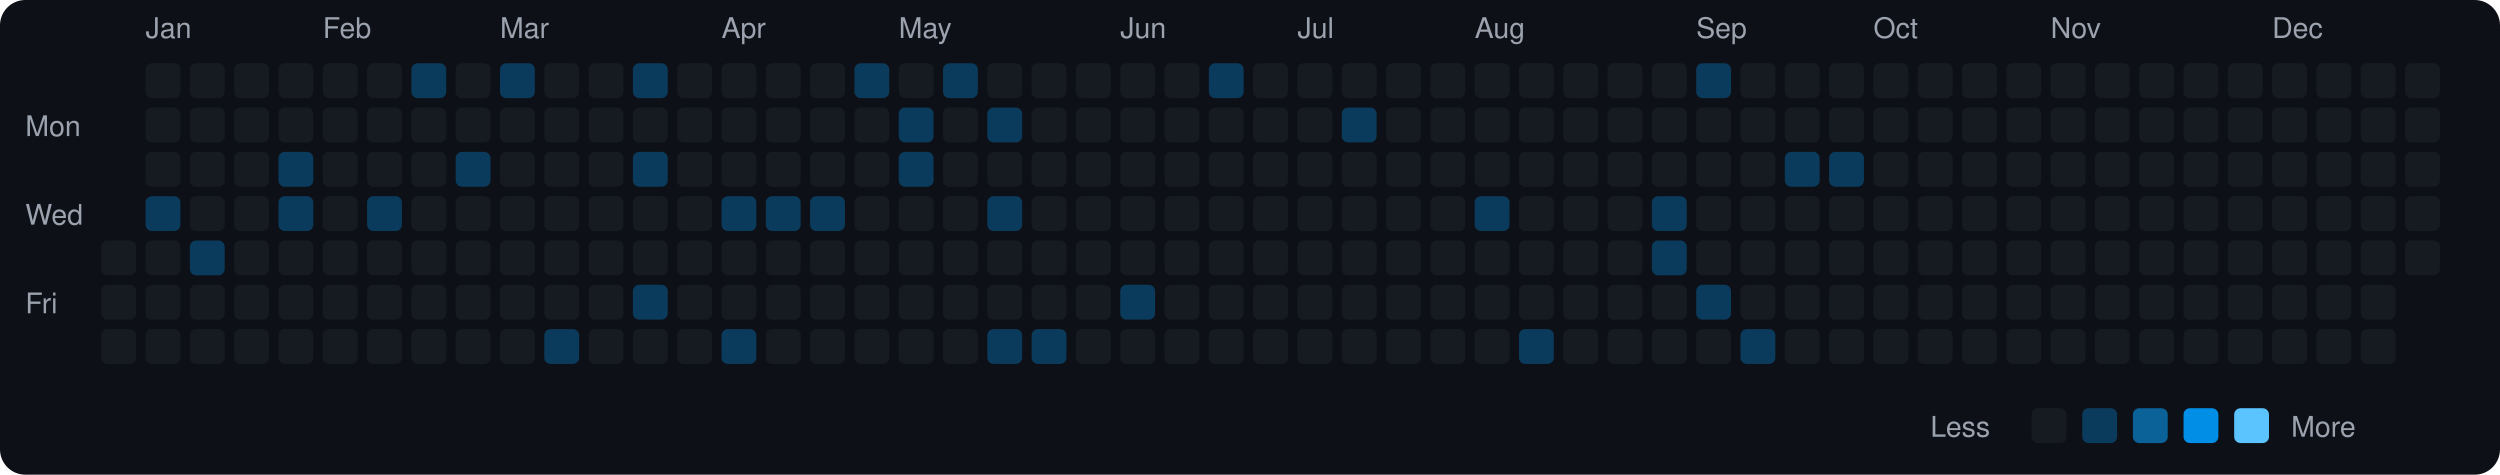
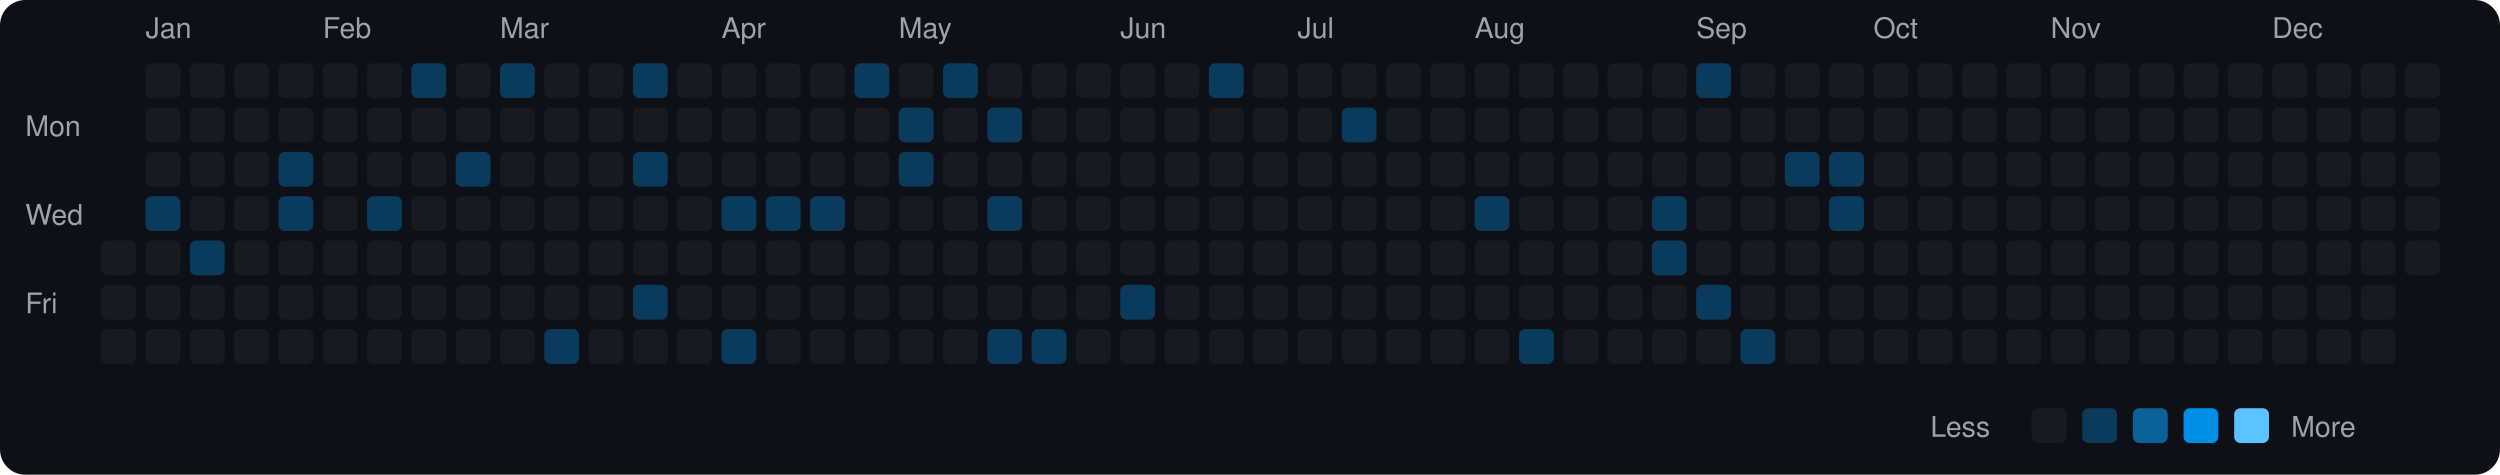
<svg xmlns="http://www.w3.org/2000/svg" viewBox="0 0 790 150" width="790" height="150">
  <rect width="790" height="150" fill="#0d1117" rx="8" ry="8" />
  <text x="8" y="43" fill="#9ca3af" font-size="9" font-family="-apple-system, BlinkMacSystemFont, 'Segoe UI', Helvetica, Arial, sans-serif">Mon</text>
  <text x="8" y="71" fill="#9ca3af" font-size="9" font-family="-apple-system, BlinkMacSystemFont, 'Segoe UI', Helvetica, Arial, sans-serif">Wed</text>
  <text x="8" y="99" fill="#9ca3af" font-size="9" font-family="-apple-system, BlinkMacSystemFont, 'Segoe UI', Helvetica, Arial, sans-serif">Fri</text>
  <rect x="32" y="76" width="11" height="11" rx="2" ry="2" fill="#161b22">
    </rect>
  <rect x="32" y="90" width="11" height="11" rx="2" ry="2" fill="#161b22">
    </rect>
  <rect x="32" y="104" width="11" height="11" rx="2" ry="2" fill="#161b22">
    </rect>
  <text x="46" y="12" fill="#9ca3af" font-size="9" font-family="-apple-system, BlinkMacSystemFont, 'Segoe UI', Helvetica, Arial, sans-serif">Jan</text>
  <rect x="46" y="20" width="11" height="11" rx="2" ry="2" fill="#161b22">
    </rect>
  <rect x="46" y="34" width="11" height="11" rx="2" ry="2" fill="#161b22">
    </rect>
  <rect x="46" y="48" width="11" height="11" rx="2" ry="2" fill="#161b22">
    </rect>
  <rect x="46" y="62" width="11" height="11" rx="2" ry="2" fill="#0b3b5c">
    </rect>
  <rect x="46" y="76" width="11" height="11" rx="2" ry="2" fill="#161b22">
    </rect>
  <rect x="46" y="90" width="11" height="11" rx="2" ry="2" fill="#161b22">
    </rect>
  <rect x="46" y="104" width="11" height="11" rx="2" ry="2" fill="#161b22">
    </rect>
  <rect x="60" y="20" width="11" height="11" rx="2" ry="2" fill="#161b22">
    </rect>
  <rect x="60" y="34" width="11" height="11" rx="2" ry="2" fill="#161b22">
    </rect>
  <rect x="60" y="48" width="11" height="11" rx="2" ry="2" fill="#161b22">
    </rect>
  <rect x="60" y="62" width="11" height="11" rx="2" ry="2" fill="#161b22">
    </rect>
  <rect x="60" y="76" width="11" height="11" rx="2" ry="2" fill="#0b3b5c">
    </rect>
  <rect x="60" y="90" width="11" height="11" rx="2" ry="2" fill="#161b22">
    </rect>
  <rect x="60" y="104" width="11" height="11" rx="2" ry="2" fill="#161b22">
    </rect>
  <rect x="74" y="20" width="11" height="11" rx="2" ry="2" fill="#161b22">
    </rect>
  <rect x="74" y="34" width="11" height="11" rx="2" ry="2" fill="#161b22">
    </rect>
  <rect x="74" y="48" width="11" height="11" rx="2" ry="2" fill="#161b22">
    </rect>
  <rect x="74" y="62" width="11" height="11" rx="2" ry="2" fill="#161b22">
    </rect>
  <rect x="74" y="76" width="11" height="11" rx="2" ry="2" fill="#161b22">
    </rect>
  <rect x="74" y="90" width="11" height="11" rx="2" ry="2" fill="#161b22">
    </rect>
  <rect x="74" y="104" width="11" height="11" rx="2" ry="2" fill="#161b22">
    </rect>
  <rect x="88" y="20" width="11" height="11" rx="2" ry="2" fill="#161b22">
    </rect>
  <rect x="88" y="34" width="11" height="11" rx="2" ry="2" fill="#161b22">
    </rect>
  <rect x="88" y="48" width="11" height="11" rx="2" ry="2" fill="#0b3b5c">
    </rect>
  <rect x="88" y="62" width="11" height="11" rx="2" ry="2" fill="#0b3b5c">
    </rect>
  <rect x="88" y="76" width="11" height="11" rx="2" ry="2" fill="#161b22">
    </rect>
  <rect x="88" y="90" width="11" height="11" rx="2" ry="2" fill="#161b22">
    </rect>
  <rect x="88" y="104" width="11" height="11" rx="2" ry="2" fill="#161b22">
    </rect>
  <text x="102" y="12" fill="#9ca3af" font-size="9" font-family="-apple-system, BlinkMacSystemFont, 'Segoe UI', Helvetica, Arial, sans-serif">Feb</text>
  <rect x="102" y="20" width="11" height="11" rx="2" ry="2" fill="#161b22">
    </rect>
  <rect x="102" y="34" width="11" height="11" rx="2" ry="2" fill="#161b22">
    </rect>
  <rect x="102" y="48" width="11" height="11" rx="2" ry="2" fill="#161b22">
    </rect>
  <rect x="102" y="62" width="11" height="11" rx="2" ry="2" fill="#161b22">
    </rect>
  <rect x="102" y="76" width="11" height="11" rx="2" ry="2" fill="#161b22">
    </rect>
  <rect x="102" y="90" width="11" height="11" rx="2" ry="2" fill="#161b22">
    </rect>
  <rect x="102" y="104" width="11" height="11" rx="2" ry="2" fill="#161b22">
    </rect>
  <rect x="116" y="20" width="11" height="11" rx="2" ry="2" fill="#161b22">
    </rect>
  <rect x="116" y="34" width="11" height="11" rx="2" ry="2" fill="#161b22">
    </rect>
  <rect x="116" y="48" width="11" height="11" rx="2" ry="2" fill="#161b22">
    </rect>
  <rect x="116" y="62" width="11" height="11" rx="2" ry="2" fill="#0b3b5c">
    </rect>
  <rect x="116" y="76" width="11" height="11" rx="2" ry="2" fill="#161b22">
    </rect>
  <rect x="116" y="90" width="11" height="11" rx="2" ry="2" fill="#161b22">
    </rect>
  <rect x="116" y="104" width="11" height="11" rx="2" ry="2" fill="#161b22">
    </rect>
  <rect x="130" y="20" width="11" height="11" rx="2" ry="2" fill="#0b3b5c">
    </rect>
  <rect x="130" y="34" width="11" height="11" rx="2" ry="2" fill="#161b22">
    </rect>
  <rect x="130" y="48" width="11" height="11" rx="2" ry="2" fill="#161b22">
    </rect>
  <rect x="130" y="62" width="11" height="11" rx="2" ry="2" fill="#161b22">
    </rect>
  <rect x="130" y="76" width="11" height="11" rx="2" ry="2" fill="#161b22">
    </rect>
  <rect x="130" y="90" width="11" height="11" rx="2" ry="2" fill="#161b22">
    </rect>
  <rect x="130" y="104" width="11" height="11" rx="2" ry="2" fill="#161b22">
    </rect>
  <rect x="144" y="20" width="11" height="11" rx="2" ry="2" fill="#161b22">
    </rect>
  <rect x="144" y="34" width="11" height="11" rx="2" ry="2" fill="#161b22">
    </rect>
  <rect x="144" y="48" width="11" height="11" rx="2" ry="2" fill="#0b3b5c">
    </rect>
  <rect x="144" y="62" width="11" height="11" rx="2" ry="2" fill="#161b22">
    </rect>
  <rect x="144" y="76" width="11" height="11" rx="2" ry="2" fill="#161b22">
    </rect>
  <rect x="144" y="90" width="11" height="11" rx="2" ry="2" fill="#161b22">
    </rect>
  <rect x="144" y="104" width="11" height="11" rx="2" ry="2" fill="#161b22">
    </rect>
  <text x="158" y="12" fill="#9ca3af" font-size="9" font-family="-apple-system, BlinkMacSystemFont, 'Segoe UI', Helvetica, Arial, sans-serif">Mar</text>
  <rect x="158" y="20" width="11" height="11" rx="2" ry="2" fill="#0b3b5c">
    </rect>
  <rect x="158" y="34" width="11" height="11" rx="2" ry="2" fill="#161b22">
    </rect>
  <rect x="158" y="48" width="11" height="11" rx="2" ry="2" fill="#161b22">
    </rect>
  <rect x="158" y="62" width="11" height="11" rx="2" ry="2" fill="#161b22">
    </rect>
  <rect x="158" y="76" width="11" height="11" rx="2" ry="2" fill="#161b22">
    </rect>
  <rect x="158" y="90" width="11" height="11" rx="2" ry="2" fill="#161b22">
    </rect>
  <rect x="158" y="104" width="11" height="11" rx="2" ry="2" fill="#161b22">
    </rect>
  <rect x="172" y="20" width="11" height="11" rx="2" ry="2" fill="#161b22">
    </rect>
  <rect x="172" y="34" width="11" height="11" rx="2" ry="2" fill="#161b22">
    </rect>
  <rect x="172" y="48" width="11" height="11" rx="2" ry="2" fill="#161b22">
    </rect>
  <rect x="172" y="62" width="11" height="11" rx="2" ry="2" fill="#161b22">
    </rect>
  <rect x="172" y="76" width="11" height="11" rx="2" ry="2" fill="#161b22">
    </rect>
  <rect x="172" y="90" width="11" height="11" rx="2" ry="2" fill="#161b22">
    </rect>
  <rect x="172" y="104" width="11" height="11" rx="2" ry="2" fill="#0b3b5c">
    </rect>
  <rect x="186" y="20" width="11" height="11" rx="2" ry="2" fill="#161b22">
    </rect>
  <rect x="186" y="34" width="11" height="11" rx="2" ry="2" fill="#161b22">
    </rect>
  <rect x="186" y="48" width="11" height="11" rx="2" ry="2" fill="#161b22">
    </rect>
  <rect x="186" y="62" width="11" height="11" rx="2" ry="2" fill="#161b22">
    </rect>
  <rect x="186" y="76" width="11" height="11" rx="2" ry="2" fill="#161b22">
    </rect>
  <rect x="186" y="90" width="11" height="11" rx="2" ry="2" fill="#161b22">
    </rect>
  <rect x="186" y="104" width="11" height="11" rx="2" ry="2" fill="#161b22">
    </rect>
  <rect x="200" y="20" width="11" height="11" rx="2" ry="2" fill="#0b3b5c">
    </rect>
  <rect x="200" y="34" width="11" height="11" rx="2" ry="2" fill="#161b22">
    </rect>
  <rect x="200" y="48" width="11" height="11" rx="2" ry="2" fill="#0b3b5c">
    </rect>
  <rect x="200" y="62" width="11" height="11" rx="2" ry="2" fill="#161b22">
    </rect>
  <rect x="200" y="76" width="11" height="11" rx="2" ry="2" fill="#161b22">
    </rect>
  <rect x="200" y="90" width="11" height="11" rx="2" ry="2" fill="#0b3b5c">
    </rect>
  <rect x="200" y="104" width="11" height="11" rx="2" ry="2" fill="#161b22">
    </rect>
  <rect x="214" y="20" width="11" height="11" rx="2" ry="2" fill="#161b22">
    </rect>
  <rect x="214" y="34" width="11" height="11" rx="2" ry="2" fill="#161b22">
    </rect>
  <rect x="214" y="48" width="11" height="11" rx="2" ry="2" fill="#161b22">
    </rect>
  <rect x="214" y="62" width="11" height="11" rx="2" ry="2" fill="#161b22">
    </rect>
  <rect x="214" y="76" width="11" height="11" rx="2" ry="2" fill="#161b22">
    </rect>
  <rect x="214" y="90" width="11" height="11" rx="2" ry="2" fill="#161b22">
    </rect>
  <rect x="214" y="104" width="11" height="11" rx="2" ry="2" fill="#161b22">
    </rect>
  <text x="228" y="12" fill="#9ca3af" font-size="9" font-family="-apple-system, BlinkMacSystemFont, 'Segoe UI', Helvetica, Arial, sans-serif">Apr</text>
  <rect x="228" y="20" width="11" height="11" rx="2" ry="2" fill="#161b22">
    </rect>
  <rect x="228" y="34" width="11" height="11" rx="2" ry="2" fill="#161b22">
    </rect>
  <rect x="228" y="48" width="11" height="11" rx="2" ry="2" fill="#161b22">
    </rect>
  <rect x="228" y="62" width="11" height="11" rx="2" ry="2" fill="#0b3b5c">
    </rect>
  <rect x="228" y="76" width="11" height="11" rx="2" ry="2" fill="#161b22">
    </rect>
  <rect x="228" y="90" width="11" height="11" rx="2" ry="2" fill="#161b22">
    </rect>
  <rect x="228" y="104" width="11" height="11" rx="2" ry="2" fill="#0b3b5c">
    </rect>
  <rect x="242" y="20" width="11" height="11" rx="2" ry="2" fill="#161b22">
    </rect>
  <rect x="242" y="34" width="11" height="11" rx="2" ry="2" fill="#161b22">
    </rect>
  <rect x="242" y="48" width="11" height="11" rx="2" ry="2" fill="#161b22">
    </rect>
  <rect x="242" y="62" width="11" height="11" rx="2" ry="2" fill="#0b3b5c">
    </rect>
  <rect x="242" y="76" width="11" height="11" rx="2" ry="2" fill="#161b22">
    </rect>
  <rect x="242" y="90" width="11" height="11" rx="2" ry="2" fill="#161b22">
    </rect>
  <rect x="242" y="104" width="11" height="11" rx="2" ry="2" fill="#161b22">
    </rect>
  <rect x="256" y="20" width="11" height="11" rx="2" ry="2" fill="#161b22">
    </rect>
  <rect x="256" y="34" width="11" height="11" rx="2" ry="2" fill="#161b22">
    </rect>
  <rect x="256" y="48" width="11" height="11" rx="2" ry="2" fill="#161b22">
    </rect>
  <rect x="256" y="62" width="11" height="11" rx="2" ry="2" fill="#0b3b5c">
    </rect>
  <rect x="256" y="76" width="11" height="11" rx="2" ry="2" fill="#161b22">
    </rect>
  <rect x="256" y="90" width="11" height="11" rx="2" ry="2" fill="#161b22">
    </rect>
  <rect x="256" y="104" width="11" height="11" rx="2" ry="2" fill="#161b22">
    </rect>
  <rect x="270" y="20" width="11" height="11" rx="2" ry="2" fill="#0b3b5c">
    </rect>
  <rect x="270" y="34" width="11" height="11" rx="2" ry="2" fill="#161b22">
    </rect>
  <rect x="270" y="48" width="11" height="11" rx="2" ry="2" fill="#161b22">
    </rect>
  <rect x="270" y="62" width="11" height="11" rx="2" ry="2" fill="#161b22">
    </rect>
  <rect x="270" y="76" width="11" height="11" rx="2" ry="2" fill="#161b22">
    </rect>
  <rect x="270" y="90" width="11" height="11" rx="2" ry="2" fill="#161b22">
    </rect>
  <rect x="270" y="104" width="11" height="11" rx="2" ry="2" fill="#161b22">
    </rect>
  <text x="284" y="12" fill="#9ca3af" font-size="9" font-family="-apple-system, BlinkMacSystemFont, 'Segoe UI', Helvetica, Arial, sans-serif">May</text>
  <rect x="284" y="20" width="11" height="11" rx="2" ry="2" fill="#161b22">
    </rect>
  <rect x="284" y="34" width="11" height="11" rx="2" ry="2" fill="#0b3b5c">
    </rect>
  <rect x="284" y="48" width="11" height="11" rx="2" ry="2" fill="#0b3b5c">
    </rect>
  <rect x="284" y="62" width="11" height="11" rx="2" ry="2" fill="#161b22">
    </rect>
  <rect x="284" y="76" width="11" height="11" rx="2" ry="2" fill="#161b22">
    </rect>
  <rect x="284" y="90" width="11" height="11" rx="2" ry="2" fill="#161b22">
    </rect>
  <rect x="284" y="104" width="11" height="11" rx="2" ry="2" fill="#161b22">
    </rect>
  <rect x="298" y="20" width="11" height="11" rx="2" ry="2" fill="#0b3b5c">
    </rect>
  <rect x="298" y="34" width="11" height="11" rx="2" ry="2" fill="#161b22">
    </rect>
  <rect x="298" y="48" width="11" height="11" rx="2" ry="2" fill="#161b22">
    </rect>
  <rect x="298" y="62" width="11" height="11" rx="2" ry="2" fill="#161b22">
    </rect>
  <rect x="298" y="76" width="11" height="11" rx="2" ry="2" fill="#161b22">
    </rect>
  <rect x="298" y="90" width="11" height="11" rx="2" ry="2" fill="#161b22">
    </rect>
  <rect x="298" y="104" width="11" height="11" rx="2" ry="2" fill="#161b22">
    </rect>
  <rect x="312" y="20" width="11" height="11" rx="2" ry="2" fill="#161b22">
    </rect>
  <rect x="312" y="34" width="11" height="11" rx="2" ry="2" fill="#0b3b5c">
    </rect>
  <rect x="312" y="48" width="11" height="11" rx="2" ry="2" fill="#161b22">
    </rect>
  <rect x="312" y="62" width="11" height="11" rx="2" ry="2" fill="#0b3b5c">
    </rect>
  <rect x="312" y="76" width="11" height="11" rx="2" ry="2" fill="#161b22">
    </rect>
  <rect x="312" y="90" width="11" height="11" rx="2" ry="2" fill="#161b22">
    </rect>
  <rect x="312" y="104" width="11" height="11" rx="2" ry="2" fill="#0b3b5c">
    </rect>
  <rect x="326" y="20" width="11" height="11" rx="2" ry="2" fill="#161b22">
    </rect>
  <rect x="326" y="34" width="11" height="11" rx="2" ry="2" fill="#161b22">
    </rect>
  <rect x="326" y="48" width="11" height="11" rx="2" ry="2" fill="#161b22">
    </rect>
  <rect x="326" y="62" width="11" height="11" rx="2" ry="2" fill="#161b22">
    </rect>
  <rect x="326" y="76" width="11" height="11" rx="2" ry="2" fill="#161b22">
    </rect>
  <rect x="326" y="90" width="11" height="11" rx="2" ry="2" fill="#161b22">
    </rect>
  <rect x="326" y="104" width="11" height="11" rx="2" ry="2" fill="#0b3b5c">
    </rect>
  <rect x="340" y="20" width="11" height="11" rx="2" ry="2" fill="#161b22">
    </rect>
  <rect x="340" y="34" width="11" height="11" rx="2" ry="2" fill="#161b22">
    </rect>
  <rect x="340" y="48" width="11" height="11" rx="2" ry="2" fill="#161b22">
    </rect>
  <rect x="340" y="62" width="11" height="11" rx="2" ry="2" fill="#161b22">
    </rect>
  <rect x="340" y="76" width="11" height="11" rx="2" ry="2" fill="#161b22">
    </rect>
  <rect x="340" y="90" width="11" height="11" rx="2" ry="2" fill="#161b22">
    </rect>
  <rect x="340" y="104" width="11" height="11" rx="2" ry="2" fill="#161b22">
    </rect>
  <text x="354" y="12" fill="#9ca3af" font-size="9" font-family="-apple-system, BlinkMacSystemFont, 'Segoe UI', Helvetica, Arial, sans-serif">Jun</text>
  <rect x="354" y="20" width="11" height="11" rx="2" ry="2" fill="#161b22">
    </rect>
  <rect x="354" y="34" width="11" height="11" rx="2" ry="2" fill="#161b22">
    </rect>
  <rect x="354" y="48" width="11" height="11" rx="2" ry="2" fill="#161b22">
    </rect>
  <rect x="354" y="62" width="11" height="11" rx="2" ry="2" fill="#161b22">
    </rect>
  <rect x="354" y="76" width="11" height="11" rx="2" ry="2" fill="#161b22">
    </rect>
  <rect x="354" y="90" width="11" height="11" rx="2" ry="2" fill="#0b3b5c">
    </rect>
  <rect x="354" y="104" width="11" height="11" rx="2" ry="2" fill="#161b22">
    </rect>
  <rect x="368" y="20" width="11" height="11" rx="2" ry="2" fill="#161b22">
    </rect>
  <rect x="368" y="34" width="11" height="11" rx="2" ry="2" fill="#161b22">
    </rect>
  <rect x="368" y="48" width="11" height="11" rx="2" ry="2" fill="#161b22">
    </rect>
  <rect x="368" y="62" width="11" height="11" rx="2" ry="2" fill="#161b22">
    </rect>
  <rect x="368" y="76" width="11" height="11" rx="2" ry="2" fill="#161b22">
    </rect>
  <rect x="368" y="90" width="11" height="11" rx="2" ry="2" fill="#161b22">
    </rect>
  <rect x="368" y="104" width="11" height="11" rx="2" ry="2" fill="#161b22">
    </rect>
  <rect x="382" y="20" width="11" height="11" rx="2" ry="2" fill="#0b3b5c">
    </rect>
  <rect x="382" y="34" width="11" height="11" rx="2" ry="2" fill="#161b22">
    </rect>
  <rect x="382" y="48" width="11" height="11" rx="2" ry="2" fill="#161b22">
    </rect>
  <rect x="382" y="62" width="11" height="11" rx="2" ry="2" fill="#161b22">
    </rect>
  <rect x="382" y="76" width="11" height="11" rx="2" ry="2" fill="#161b22">
    </rect>
  <rect x="382" y="90" width="11" height="11" rx="2" ry="2" fill="#161b22">
    </rect>
  <rect x="382" y="104" width="11" height="11" rx="2" ry="2" fill="#161b22">
    </rect>
  <rect x="396" y="20" width="11" height="11" rx="2" ry="2" fill="#161b22">
    </rect>
  <rect x="396" y="34" width="11" height="11" rx="2" ry="2" fill="#161b22">
    </rect>
  <rect x="396" y="48" width="11" height="11" rx="2" ry="2" fill="#161b22">
    </rect>
  <rect x="396" y="62" width="11" height="11" rx="2" ry="2" fill="#161b22">
    </rect>
  <rect x="396" y="76" width="11" height="11" rx="2" ry="2" fill="#161b22">
    </rect>
  <rect x="396" y="90" width="11" height="11" rx="2" ry="2" fill="#161b22">
    </rect>
  <rect x="396" y="104" width="11" height="11" rx="2" ry="2" fill="#161b22">
    </rect>
  <text x="410" y="12" fill="#9ca3af" font-size="9" font-family="-apple-system, BlinkMacSystemFont, 'Segoe UI', Helvetica, Arial, sans-serif">Jul</text>
  <rect x="410" y="20" width="11" height="11" rx="2" ry="2" fill="#161b22">
    </rect>
  <rect x="410" y="34" width="11" height="11" rx="2" ry="2" fill="#161b22">
    </rect>
  <rect x="410" y="48" width="11" height="11" rx="2" ry="2" fill="#161b22">
    </rect>
  <rect x="410" y="62" width="11" height="11" rx="2" ry="2" fill="#161b22">
    </rect>
  <rect x="410" y="76" width="11" height="11" rx="2" ry="2" fill="#161b22">
    </rect>
  <rect x="410" y="90" width="11" height="11" rx="2" ry="2" fill="#161b22">
    </rect>
  <rect x="410" y="104" width="11" height="11" rx="2" ry="2" fill="#161b22">
    </rect>
  <rect x="424" y="20" width="11" height="11" rx="2" ry="2" fill="#161b22">
    </rect>
  <rect x="424" y="34" width="11" height="11" rx="2" ry="2" fill="#0b3b5c">
    </rect>
  <rect x="424" y="48" width="11" height="11" rx="2" ry="2" fill="#161b22">
    </rect>
  <rect x="424" y="62" width="11" height="11" rx="2" ry="2" fill="#161b22">
    </rect>
  <rect x="424" y="76" width="11" height="11" rx="2" ry="2" fill="#161b22">
    </rect>
  <rect x="424" y="90" width="11" height="11" rx="2" ry="2" fill="#161b22">
    </rect>
  <rect x="424" y="104" width="11" height="11" rx="2" ry="2" fill="#161b22">
    </rect>
  <rect x="438" y="20" width="11" height="11" rx="2" ry="2" fill="#161b22">
    </rect>
  <rect x="438" y="34" width="11" height="11" rx="2" ry="2" fill="#161b22">
    </rect>
  <rect x="438" y="48" width="11" height="11" rx="2" ry="2" fill="#161b22">
    </rect>
  <rect x="438" y="62" width="11" height="11" rx="2" ry="2" fill="#161b22">
    </rect>
  <rect x="438" y="76" width="11" height="11" rx="2" ry="2" fill="#161b22">
    </rect>
  <rect x="438" y="90" width="11" height="11" rx="2" ry="2" fill="#161b22">
    </rect>
  <rect x="438" y="104" width="11" height="11" rx="2" ry="2" fill="#161b22">
    </rect>
  <rect x="452" y="20" width="11" height="11" rx="2" ry="2" fill="#161b22">
    </rect>
  <rect x="452" y="34" width="11" height="11" rx="2" ry="2" fill="#161b22">
    </rect>
  <rect x="452" y="48" width="11" height="11" rx="2" ry="2" fill="#161b22">
    </rect>
  <rect x="452" y="62" width="11" height="11" rx="2" ry="2" fill="#161b22">
    </rect>
  <rect x="452" y="76" width="11" height="11" rx="2" ry="2" fill="#161b22">
    </rect>
  <rect x="452" y="90" width="11" height="11" rx="2" ry="2" fill="#161b22">
    </rect>
  <rect x="452" y="104" width="11" height="11" rx="2" ry="2" fill="#161b22">
    </rect>
  <text x="466" y="12" fill="#9ca3af" font-size="9" font-family="-apple-system, BlinkMacSystemFont, 'Segoe UI', Helvetica, Arial, sans-serif">Aug</text>
  <rect x="466" y="20" width="11" height="11" rx="2" ry="2" fill="#161b22">
    </rect>
  <rect x="466" y="34" width="11" height="11" rx="2" ry="2" fill="#161b22">
    </rect>
  <rect x="466" y="48" width="11" height="11" rx="2" ry="2" fill="#161b22">
    </rect>
  <rect x="466" y="62" width="11" height="11" rx="2" ry="2" fill="#0b3b5c">
    </rect>
  <rect x="466" y="76" width="11" height="11" rx="2" ry="2" fill="#161b22">
    </rect>
  <rect x="466" y="90" width="11" height="11" rx="2" ry="2" fill="#161b22">
    </rect>
  <rect x="466" y="104" width="11" height="11" rx="2" ry="2" fill="#161b22">
    </rect>
  <rect x="480" y="20" width="11" height="11" rx="2" ry="2" fill="#161b22">
    </rect>
  <rect x="480" y="34" width="11" height="11" rx="2" ry="2" fill="#161b22">
    </rect>
  <rect x="480" y="48" width="11" height="11" rx="2" ry="2" fill="#161b22">
    </rect>
  <rect x="480" y="62" width="11" height="11" rx="2" ry="2" fill="#161b22">
    </rect>
  <rect x="480" y="76" width="11" height="11" rx="2" ry="2" fill="#161b22">
    </rect>
  <rect x="480" y="90" width="11" height="11" rx="2" ry="2" fill="#161b22">
    </rect>
  <rect x="480" y="104" width="11" height="11" rx="2" ry="2" fill="#0b3b5c">
    </rect>
  <rect x="494" y="20" width="11" height="11" rx="2" ry="2" fill="#161b22">
    </rect>
  <rect x="494" y="34" width="11" height="11" rx="2" ry="2" fill="#161b22">
    </rect>
  <rect x="494" y="48" width="11" height="11" rx="2" ry="2" fill="#161b22">
    </rect>
  <rect x="494" y="62" width="11" height="11" rx="2" ry="2" fill="#161b22">
    </rect>
  <rect x="494" y="76" width="11" height="11" rx="2" ry="2" fill="#161b22">
    </rect>
  <rect x="494" y="90" width="11" height="11" rx="2" ry="2" fill="#161b22">
    </rect>
  <rect x="494" y="104" width="11" height="11" rx="2" ry="2" fill="#161b22">
    </rect>
  <rect x="508" y="20" width="11" height="11" rx="2" ry="2" fill="#161b22">
    </rect>
  <rect x="508" y="34" width="11" height="11" rx="2" ry="2" fill="#161b22">
    </rect>
  <rect x="508" y="48" width="11" height="11" rx="2" ry="2" fill="#161b22">
    </rect>
  <rect x="508" y="62" width="11" height="11" rx="2" ry="2" fill="#161b22">
    </rect>
  <rect x="508" y="76" width="11" height="11" rx="2" ry="2" fill="#161b22">
    </rect>
  <rect x="508" y="90" width="11" height="11" rx="2" ry="2" fill="#161b22">
    </rect>
  <rect x="508" y="104" width="11" height="11" rx="2" ry="2" fill="#161b22">
    </rect>
  <rect x="522" y="20" width="11" height="11" rx="2" ry="2" fill="#161b22">
    </rect>
  <rect x="522" y="34" width="11" height="11" rx="2" ry="2" fill="#161b22">
    </rect>
  <rect x="522" y="48" width="11" height="11" rx="2" ry="2" fill="#161b22">
    </rect>
  <rect x="522" y="62" width="11" height="11" rx="2" ry="2" fill="#0b3b5c">
    </rect>
  <rect x="522" y="76" width="11" height="11" rx="2" ry="2" fill="#0b3b5c">
    </rect>
  <rect x="522" y="90" width="11" height="11" rx="2" ry="2" fill="#161b22">
    </rect>
  <rect x="522" y="104" width="11" height="11" rx="2" ry="2" fill="#161b22">
    </rect>
  <text x="536" y="12" fill="#9ca3af" font-size="9" font-family="-apple-system, BlinkMacSystemFont, 'Segoe UI', Helvetica, Arial, sans-serif">Sep</text>
  <rect x="536" y="20" width="11" height="11" rx="2" ry="2" fill="#0b3b5c">
    </rect>
  <rect x="536" y="34" width="11" height="11" rx="2" ry="2" fill="#161b22">
    </rect>
  <rect x="536" y="48" width="11" height="11" rx="2" ry="2" fill="#161b22">
    </rect>
  <rect x="536" y="62" width="11" height="11" rx="2" ry="2" fill="#161b22">
    </rect>
  <rect x="536" y="76" width="11" height="11" rx="2" ry="2" fill="#161b22">
    </rect>
  <rect x="536" y="90" width="11" height="11" rx="2" ry="2" fill="#0b3b5c">
    </rect>
  <rect x="536" y="104" width="11" height="11" rx="2" ry="2" fill="#161b22">
    </rect>
  <rect x="550" y="20" width="11" height="11" rx="2" ry="2" fill="#161b22">
    </rect>
  <rect x="550" y="34" width="11" height="11" rx="2" ry="2" fill="#161b22">
    </rect>
  <rect x="550" y="48" width="11" height="11" rx="2" ry="2" fill="#161b22">
    </rect>
  <rect x="550" y="62" width="11" height="11" rx="2" ry="2" fill="#161b22">
    </rect>
  <rect x="550" y="76" width="11" height="11" rx="2" ry="2" fill="#161b22">
    </rect>
  <rect x="550" y="90" width="11" height="11" rx="2" ry="2" fill="#161b22">
    </rect>
  <rect x="550" y="104" width="11" height="11" rx="2" ry="2" fill="#0b3b5c">
    </rect>
  <rect x="564" y="20" width="11" height="11" rx="2" ry="2" fill="#161b22">
    </rect>
  <rect x="564" y="34" width="11" height="11" rx="2" ry="2" fill="#161b22">
    </rect>
  <rect x="564" y="48" width="11" height="11" rx="2" ry="2" fill="#0b3b5c">
    </rect>
  <rect x="564" y="62" width="11" height="11" rx="2" ry="2" fill="#161b22">
    </rect>
  <rect x="564" y="76" width="11" height="11" rx="2" ry="2" fill="#161b22">
    </rect>
  <rect x="564" y="90" width="11" height="11" rx="2" ry="2" fill="#161b22">
    </rect>
  <rect x="564" y="104" width="11" height="11" rx="2" ry="2" fill="#161b22">
    </rect>
  <rect x="578" y="20" width="11" height="11" rx="2" ry="2" fill="#161b22">
    </rect>
  <rect x="578" y="34" width="11" height="11" rx="2" ry="2" fill="#161b22">
    </rect>
  <rect x="578" y="48" width="11" height="11" rx="2" ry="2" fill="#0b3b5c">
    </rect>
-   <rect x="578" y="62" width="11" height="11" rx="2" ry="2" fill="#161b22">
+   <rect x="578" y="62" width="11" height="11" rx="2" ry="2" fill="#0b3b5c">
    </rect>
  <rect x="578" y="76" width="11" height="11" rx="2" ry="2" fill="#161b22">
    </rect>
  <rect x="578" y="90" width="11" height="11" rx="2" ry="2" fill="#161b22">
    </rect>
  <rect x="578" y="104" width="11" height="11" rx="2" ry="2" fill="#161b22">
    </rect>
  <text x="592" y="12" fill="#9ca3af" font-size="9" font-family="-apple-system, BlinkMacSystemFont, 'Segoe UI', Helvetica, Arial, sans-serif">Oct</text>
  <rect x="592" y="20" width="11" height="11" rx="2" ry="2" fill="#161b22">
    </rect>
  <rect x="592" y="34" width="11" height="11" rx="2" ry="2" fill="#161b22">
    </rect>
  <rect x="592" y="48" width="11" height="11" rx="2" ry="2" fill="#161b22">
    </rect>
  <rect x="592" y="62" width="11" height="11" rx="2" ry="2" fill="#161b22">
    </rect>
  <rect x="592" y="76" width="11" height="11" rx="2" ry="2" fill="#161b22">
    </rect>
  <rect x="592" y="90" width="11" height="11" rx="2" ry="2" fill="#161b22">
    </rect>
  <rect x="592" y="104" width="11" height="11" rx="2" ry="2" fill="#161b22">
    </rect>
  <rect x="606" y="20" width="11" height="11" rx="2" ry="2" fill="#161b22">
    </rect>
  <rect x="606" y="34" width="11" height="11" rx="2" ry="2" fill="#161b22">
    </rect>
  <rect x="606" y="48" width="11" height="11" rx="2" ry="2" fill="#161b22">
    </rect>
  <rect x="606" y="62" width="11" height="11" rx="2" ry="2" fill="#161b22">
    </rect>
  <rect x="606" y="76" width="11" height="11" rx="2" ry="2" fill="#161b22">
    </rect>
  <rect x="606" y="90" width="11" height="11" rx="2" ry="2" fill="#161b22">
    </rect>
  <rect x="606" y="104" width="11" height="11" rx="2" ry="2" fill="#161b22">
    </rect>
  <rect x="620" y="20" width="11" height="11" rx="2" ry="2" fill="#161b22">
    </rect>
  <rect x="620" y="34" width="11" height="11" rx="2" ry="2" fill="#161b22">
    </rect>
  <rect x="620" y="48" width="11" height="11" rx="2" ry="2" fill="#161b22">
    </rect>
  <rect x="620" y="62" width="11" height="11" rx="2" ry="2" fill="#161b22">
    </rect>
  <rect x="620" y="76" width="11" height="11" rx="2" ry="2" fill="#161b22">
    </rect>
  <rect x="620" y="90" width="11" height="11" rx="2" ry="2" fill="#161b22">
    </rect>
  <rect x="620" y="104" width="11" height="11" rx="2" ry="2" fill="#161b22">
    </rect>
  <rect x="634" y="20" width="11" height="11" rx="2" ry="2" fill="#161b22">
    </rect>
  <rect x="634" y="34" width="11" height="11" rx="2" ry="2" fill="#161b22">
    </rect>
  <rect x="634" y="48" width="11" height="11" rx="2" ry="2" fill="#161b22">
    </rect>
  <rect x="634" y="62" width="11" height="11" rx="2" ry="2" fill="#161b22">
    </rect>
  <rect x="634" y="76" width="11" height="11" rx="2" ry="2" fill="#161b22">
    </rect>
  <rect x="634" y="90" width="11" height="11" rx="2" ry="2" fill="#161b22">
    </rect>
  <rect x="634" y="104" width="11" height="11" rx="2" ry="2" fill="#161b22">
    </rect>
  <text x="648" y="12" fill="#9ca3af" font-size="9" font-family="-apple-system, BlinkMacSystemFont, 'Segoe UI', Helvetica, Arial, sans-serif">Nov</text>
  <rect x="648" y="20" width="11" height="11" rx="2" ry="2" fill="#161b22">
    </rect>
  <rect x="648" y="34" width="11" height="11" rx="2" ry="2" fill="#161b22">
    </rect>
  <rect x="648" y="48" width="11" height="11" rx="2" ry="2" fill="#161b22">
    </rect>
  <rect x="648" y="62" width="11" height="11" rx="2" ry="2" fill="#161b22">
    </rect>
  <rect x="648" y="76" width="11" height="11" rx="2" ry="2" fill="#161b22">
    </rect>
  <rect x="648" y="90" width="11" height="11" rx="2" ry="2" fill="#161b22">
    </rect>
  <rect x="648" y="104" width="11" height="11" rx="2" ry="2" fill="#161b22">
    </rect>
  <rect x="662" y="20" width="11" height="11" rx="2" ry="2" fill="#161b22">
    </rect>
  <rect x="662" y="34" width="11" height="11" rx="2" ry="2" fill="#161b22">
    </rect>
  <rect x="662" y="48" width="11" height="11" rx="2" ry="2" fill="#161b22">
    </rect>
  <rect x="662" y="62" width="11" height="11" rx="2" ry="2" fill="#161b22">
    </rect>
  <rect x="662" y="76" width="11" height="11" rx="2" ry="2" fill="#161b22">
    </rect>
  <rect x="662" y="90" width="11" height="11" rx="2" ry="2" fill="#161b22">
    </rect>
  <rect x="662" y="104" width="11" height="11" rx="2" ry="2" fill="#161b22">
    </rect>
  <rect x="676" y="20" width="11" height="11" rx="2" ry="2" fill="#161b22">
    </rect>
  <rect x="676" y="34" width="11" height="11" rx="2" ry="2" fill="#161b22">
    </rect>
  <rect x="676" y="48" width="11" height="11" rx="2" ry="2" fill="#161b22">
    </rect>
  <rect x="676" y="62" width="11" height="11" rx="2" ry="2" fill="#161b22">
    </rect>
  <rect x="676" y="76" width="11" height="11" rx="2" ry="2" fill="#161b22">
    </rect>
  <rect x="676" y="90" width="11" height="11" rx="2" ry="2" fill="#161b22">
    </rect>
  <rect x="676" y="104" width="11" height="11" rx="2" ry="2" fill="#161b22">
    </rect>
  <rect x="690" y="20" width="11" height="11" rx="2" ry="2" fill="#161b22">
    </rect>
  <rect x="690" y="34" width="11" height="11" rx="2" ry="2" fill="#161b22">
    </rect>
  <rect x="690" y="48" width="11" height="11" rx="2" ry="2" fill="#161b22">
    </rect>
  <rect x="690" y="62" width="11" height="11" rx="2" ry="2" fill="#161b22">
    </rect>
  <rect x="690" y="76" width="11" height="11" rx="2" ry="2" fill="#161b22">
    </rect>
  <rect x="690" y="90" width="11" height="11" rx="2" ry="2" fill="#161b22">
    </rect>
  <rect x="690" y="104" width="11" height="11" rx="2" ry="2" fill="#161b22">
    </rect>
  <rect x="704" y="20" width="11" height="11" rx="2" ry="2" fill="#161b22">
    </rect>
  <rect x="704" y="34" width="11" height="11" rx="2" ry="2" fill="#161b22">
    </rect>
  <rect x="704" y="48" width="11" height="11" rx="2" ry="2" fill="#161b22">
    </rect>
  <rect x="704" y="62" width="11" height="11" rx="2" ry="2" fill="#161b22">
    </rect>
  <rect x="704" y="76" width="11" height="11" rx="2" ry="2" fill="#161b22">
    </rect>
  <rect x="704" y="90" width="11" height="11" rx="2" ry="2" fill="#161b22">
    </rect>
  <rect x="704" y="104" width="11" height="11" rx="2" ry="2" fill="#161b22">
    </rect>
  <text x="718" y="12" fill="#9ca3af" font-size="9" font-family="-apple-system, BlinkMacSystemFont, 'Segoe UI', Helvetica, Arial, sans-serif">Dec</text>
  <rect x="718" y="20" width="11" height="11" rx="2" ry="2" fill="#161b22">
    </rect>
  <rect x="718" y="34" width="11" height="11" rx="2" ry="2" fill="#161b22">
    </rect>
  <rect x="718" y="48" width="11" height="11" rx="2" ry="2" fill="#161b22">
    </rect>
  <rect x="718" y="62" width="11" height="11" rx="2" ry="2" fill="#161b22">
    </rect>
  <rect x="718" y="76" width="11" height="11" rx="2" ry="2" fill="#161b22">
    </rect>
  <rect x="718" y="90" width="11" height="11" rx="2" ry="2" fill="#161b22">
    </rect>
  <rect x="718" y="104" width="11" height="11" rx="2" ry="2" fill="#161b22">
    </rect>
  <rect x="732" y="20" width="11" height="11" rx="2" ry="2" fill="#161b22">
    </rect>
  <rect x="732" y="34" width="11" height="11" rx="2" ry="2" fill="#161b22">
    </rect>
  <rect x="732" y="48" width="11" height="11" rx="2" ry="2" fill="#161b22">
    </rect>
  <rect x="732" y="62" width="11" height="11" rx="2" ry="2" fill="#161b22">
    </rect>
  <rect x="732" y="76" width="11" height="11" rx="2" ry="2" fill="#161b22">
    </rect>
  <rect x="732" y="90" width="11" height="11" rx="2" ry="2" fill="#161b22">
    </rect>
  <rect x="732" y="104" width="11" height="11" rx="2" ry="2" fill="#161b22">
    </rect>
  <rect x="746" y="20" width="11" height="11" rx="2" ry="2" fill="#161b22">
    </rect>
  <rect x="746" y="34" width="11" height="11" rx="2" ry="2" fill="#161b22">
    </rect>
  <rect x="746" y="48" width="11" height="11" rx="2" ry="2" fill="#161b22">
    </rect>
  <rect x="746" y="62" width="11" height="11" rx="2" ry="2" fill="#161b22">
    </rect>
  <rect x="746" y="76" width="11" height="11" rx="2" ry="2" fill="#161b22">
    </rect>
  <rect x="746" y="90" width="11" height="11" rx="2" ry="2" fill="#161b22">
    </rect>
  <rect x="746" y="104" width="11" height="11" rx="2" ry="2" fill="#161b22">
    </rect>
  <rect x="760" y="20" width="11" height="11" rx="2" ry="2" fill="#161b22">
    </rect>
  <rect x="760" y="34" width="11" height="11" rx="2" ry="2" fill="#161b22">
    </rect>
  <rect x="760" y="48" width="11" height="11" rx="2" ry="2" fill="#161b22">
    </rect>
  <rect x="760" y="62" width="11" height="11" rx="2" ry="2" fill="#161b22">
    </rect>
  <rect x="760" y="76" width="11" height="11" rx="2" ry="2" fill="#161b22">
    </rect>
  <text x="610" y="138" fill="#9ca3af" font-size="9" font-family="-apple-system, BlinkMacSystemFont, 'Segoe UI', Helvetica, Arial, sans-serif">Less</text>
  <rect x="642" y="129" width="11" height="11" rx="2" ry="2" fill="#161b22" />
  <rect x="658" y="129" width="11" height="11" rx="2" ry="2" fill="#0b3b5c" />
  <rect x="674" y="129" width="11" height="11" rx="2" ry="2" fill="#0a6299" />
  <rect x="690" y="129" width="11" height="11" rx="2" ry="2" fill="#008ee6" />
  <rect x="706" y="129" width="11" height="11" rx="2" ry="2" fill="#5bc4ff" />
  <text x="724" y="138" fill="#9ca3af" font-size="9" font-family="-apple-system, BlinkMacSystemFont, 'Segoe UI', Helvetica, Arial, sans-serif">More</text>
</svg>
